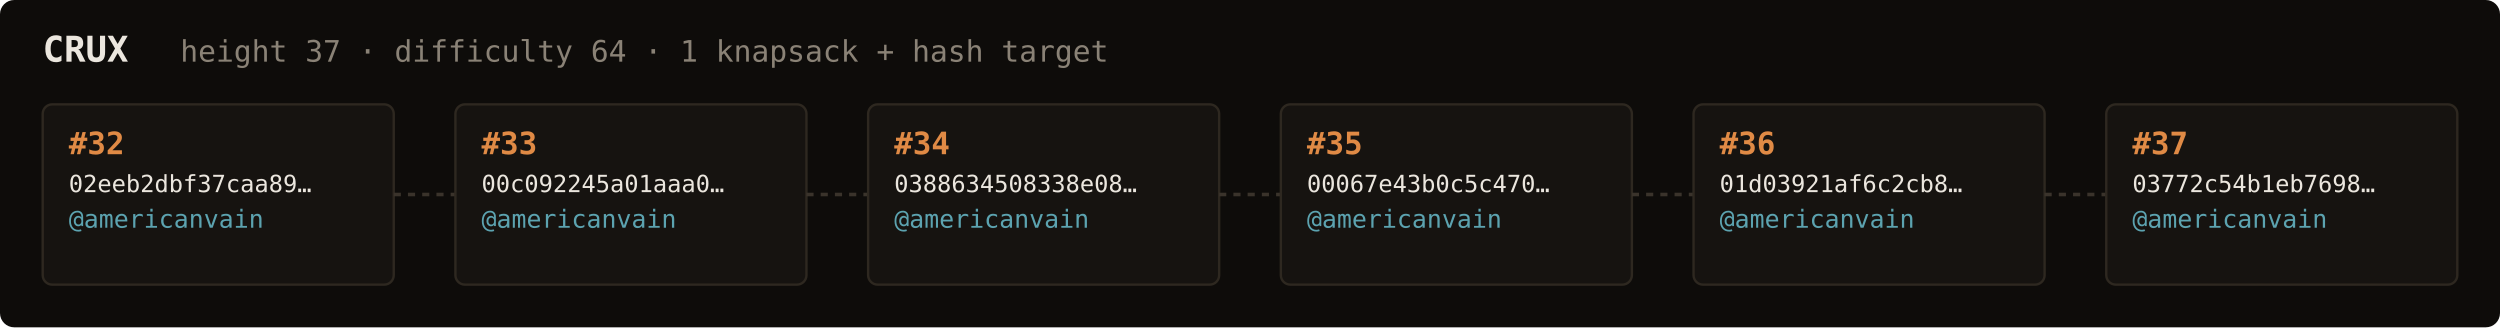
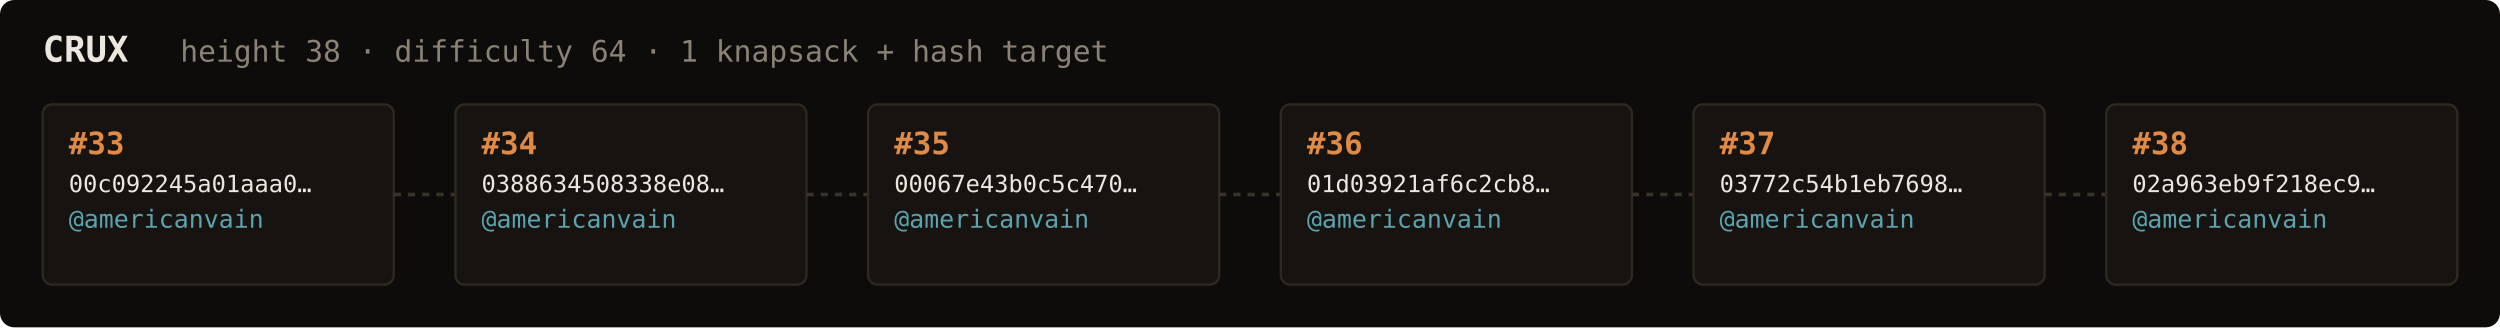
<svg xmlns="http://www.w3.org/2000/svg" width="1054" height="138" viewBox="0 0 1054 138" font-family="ui-monospace,SFMono-Regular,Menlo,monospace">
  <rect fill="#0e0c0a" width="1054" height="138" rx="6" />
  <text x="18" y="26" fill="#ebe6de" font-size="15" font-weight="700">CRUX</text>
-   <text x="76" y="26" fill="#8a8276" font-size="12.5">height 37 · difficulty 64 · 1 knapsack + hash target</text>
+   <text x="76" y="26" fill="#8a8276" font-size="12.5">height 38 · difficulty 64 · 1 knapsack + hash target</text>
  <rect x="18" y="44" width="148" height="76" rx="4" fill="#161310" stroke="#2e2820" stroke-width="1" />
-   <text x="29" y="65" fill="#e08a45" font-size="13" font-weight="700">#32</text>
-   <text x="29" y="81" fill="#ebe6de" font-size="10">02eeb2dbf37caa89…</text>
+   <text x="29" y="65" fill="#e08a45" font-size="13" font-weight="700">#33</text>
+   <text x="29" y="81" fill="#ebe6de" font-size="10">00c092245a01aaa0…</text>
  <text x="29" y="96" fill="#5ca3b0" font-size="10.5">@americanvain</text>
  <text x="29" y="110" fill="#8a8276" font-size="9" />
  <line x1="166" y1="82.0" x2="192" y2="82.0" stroke="#3a332b" stroke-width="1.5" stroke-dasharray="3 3" />
  <rect x="192" y="44" width="148" height="76" rx="4" fill="#161310" stroke="#2e2820" stroke-width="1" />
-   <text x="203" y="65" fill="#e08a45" font-size="13" font-weight="700">#33</text>
-   <text x="203" y="81" fill="#ebe6de" font-size="10">00c092245a01aaa0…</text>
+   <text x="203" y="65" fill="#e08a45" font-size="13" font-weight="700">#34</text>
+   <text x="203" y="81" fill="#ebe6de" font-size="10">0388634508338e08…</text>
  <text x="203" y="96" fill="#5ca3b0" font-size="10.5">@americanvain</text>
  <text x="203" y="110" fill="#8a8276" font-size="9" />
  <line x1="340" y1="82.0" x2="366" y2="82.0" stroke="#3a332b" stroke-width="1.5" stroke-dasharray="3 3" />
  <rect x="366" y="44" width="148" height="76" rx="4" fill="#161310" stroke="#2e2820" stroke-width="1" />
-   <text x="377" y="65" fill="#e08a45" font-size="13" font-weight="700">#34</text>
-   <text x="377" y="81" fill="#ebe6de" font-size="10">0388634508338e08…</text>
+   <text x="377" y="65" fill="#e08a45" font-size="13" font-weight="700">#35</text>
+   <text x="377" y="81" fill="#ebe6de" font-size="10">00067e43b0c5c470…</text>
  <text x="377" y="96" fill="#5ca3b0" font-size="10.5">@americanvain</text>
  <text x="377" y="110" fill="#8a8276" font-size="9" />
  <line x1="514" y1="82.0" x2="540" y2="82.0" stroke="#3a332b" stroke-width="1.5" stroke-dasharray="3 3" />
  <rect x="540" y="44" width="148" height="76" rx="4" fill="#161310" stroke="#2e2820" stroke-width="1" />
-   <text x="551" y="65" fill="#e08a45" font-size="13" font-weight="700">#35</text>
-   <text x="551" y="81" fill="#ebe6de" font-size="10">00067e43b0c5c470…</text>
+   <text x="551" y="65" fill="#e08a45" font-size="13" font-weight="700">#36</text>
+   <text x="551" y="81" fill="#ebe6de" font-size="10">01d03921af6c2cb8…</text>
  <text x="551" y="96" fill="#5ca3b0" font-size="10.5">@americanvain</text>
  <text x="551" y="110" fill="#8a8276" font-size="9" />
  <line x1="688" y1="82.0" x2="714" y2="82.0" stroke="#3a332b" stroke-width="1.5" stroke-dasharray="3 3" />
  <rect x="714" y="44" width="148" height="76" rx="4" fill="#161310" stroke="#2e2820" stroke-width="1" />
-   <text x="725" y="65" fill="#e08a45" font-size="13" font-weight="700">#36</text>
-   <text x="725" y="81" fill="#ebe6de" font-size="10">01d03921af6c2cb8…</text>
+   <text x="725" y="65" fill="#e08a45" font-size="13" font-weight="700">#37</text>
+   <text x="725" y="81" fill="#ebe6de" font-size="10">03772c54b1eb7698…</text>
  <text x="725" y="96" fill="#5ca3b0" font-size="10.5">@americanvain</text>
  <text x="725" y="110" fill="#8a8276" font-size="9" />
  <line x1="862" y1="82.0" x2="888" y2="82.0" stroke="#3a332b" stroke-width="1.5" stroke-dasharray="3 3" />
  <rect x="888" y="44" width="148" height="76" rx="4" fill="#161310" stroke="#2e2820" stroke-width="1" />
-   <text x="899" y="65" fill="#e08a45" font-size="13" font-weight="700">#37</text>
-   <text x="899" y="81" fill="#ebe6de" font-size="10">03772c54b1eb7698…</text>
+   <text x="899" y="65" fill="#e08a45" font-size="13" font-weight="700">#38</text>
+   <text x="899" y="81" fill="#ebe6de" font-size="10">02a963eb9f218ec9…</text>
  <text x="899" y="96" fill="#5ca3b0" font-size="10.5">@americanvain</text>
  <text x="899" y="110" fill="#8a8276" font-size="9" />
</svg>
